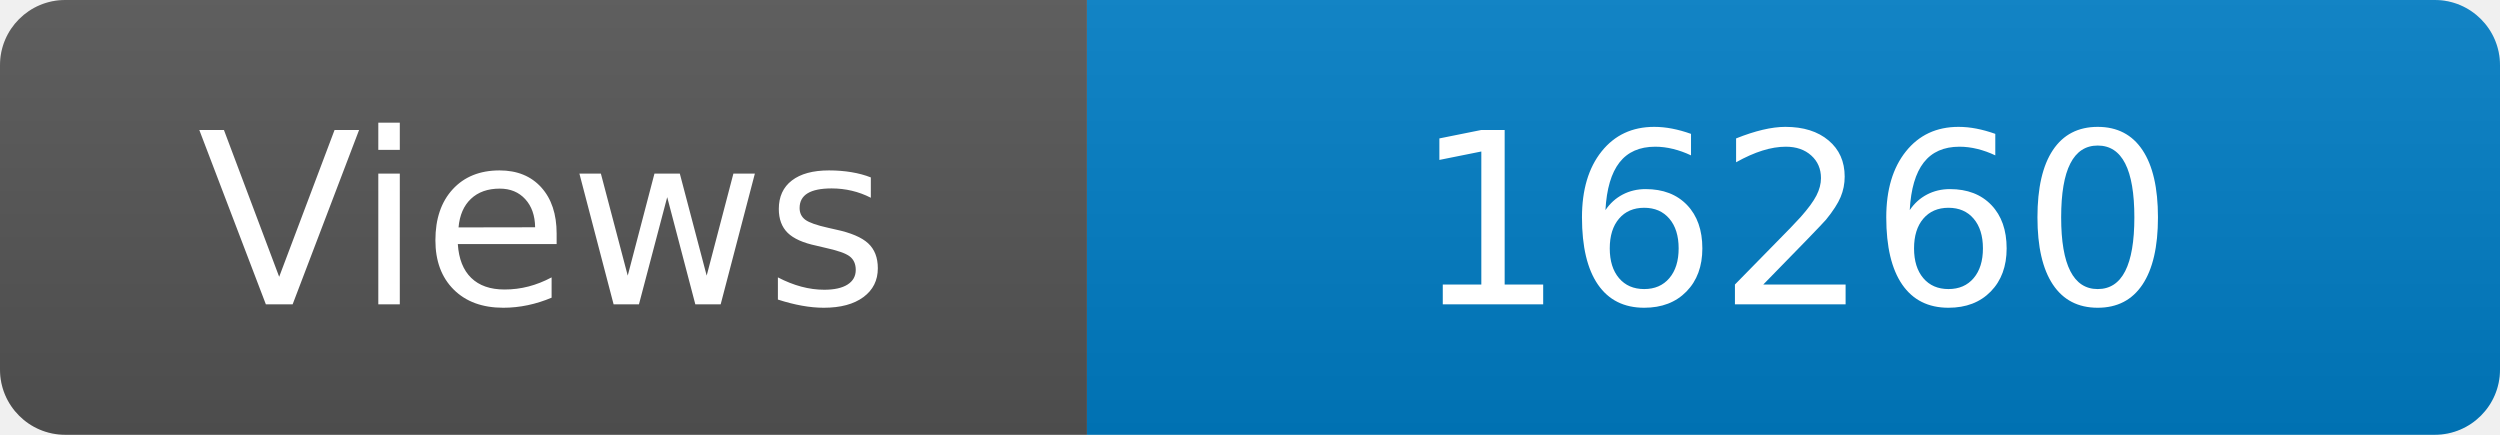
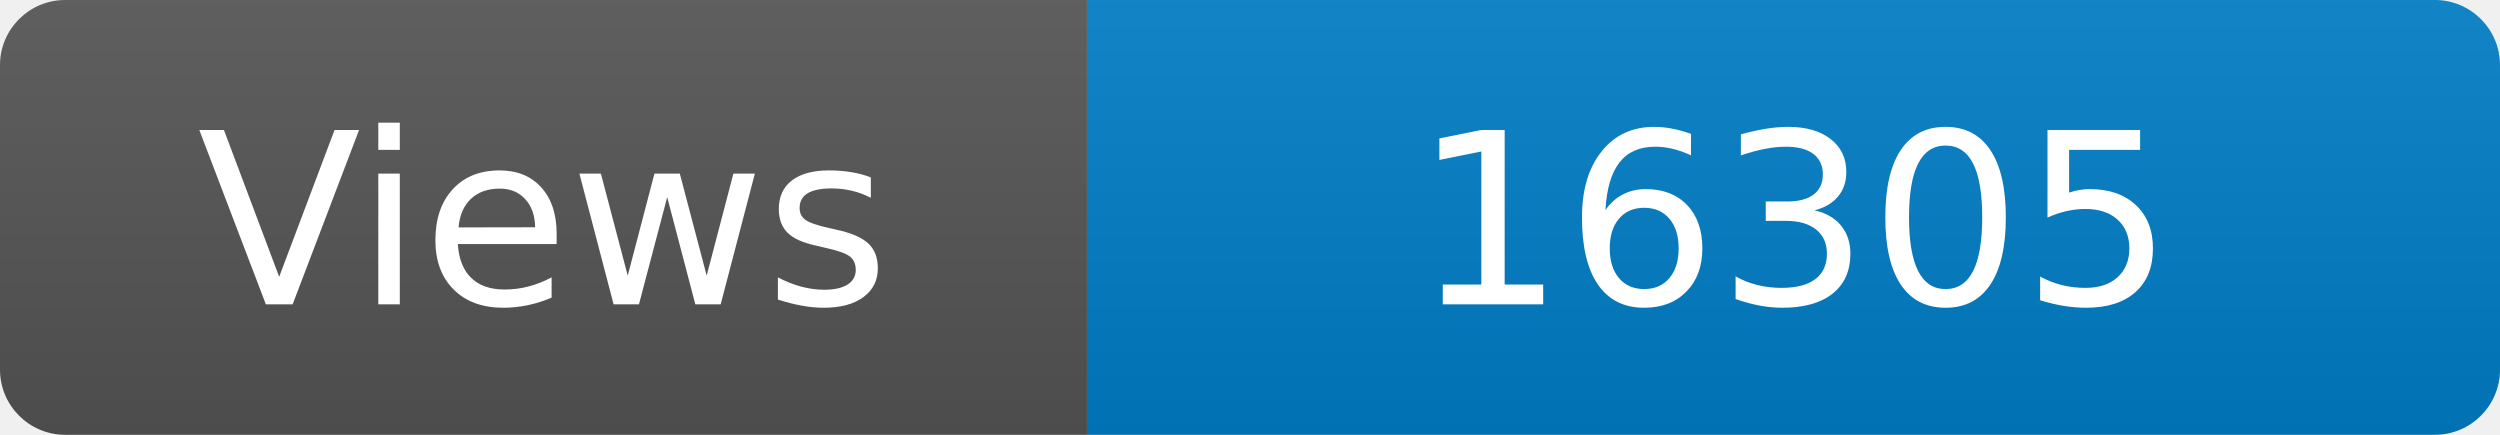
<svg xmlns="http://www.w3.org/2000/svg" width="115" height="20" role="img" aria-label="Maintained?: yes">
  <linearGradient id="s" x2="0" y2="100%">
    <stop offset="0" stop-color="#bbb" stop-opacity=".1" />
    <stop offset="1" stop-opacity=".1" />
  </linearGradient>
  <clipPath id="r">
    <rect width="115" height="20" rx="3" fill="#fff" />
  </clipPath>
  <g clip-path="url(#r)">
    <rect width="50" height="20" fill="#555" />
    <rect x="50" width="160" height="20" fill="#007ec6" />
    <rect width="115" height="20" fill="url(#s)" />
  </g>
  <g fill="#fff" text-anchor="middle" font-family="Verdana,Geneva,DejaVu Sans,sans-serif" font-size="110">
    <text x="250" y="140" transform="scale(.1)" fill="#fff">Views</text>
-     <text x="825" y="140" transform="scale(.1)" fill="#fff">16260</text>
+     <text x="825" y="140" transform="scale(.1)" fill="#fff">16305</text>
  </g>
</svg>
